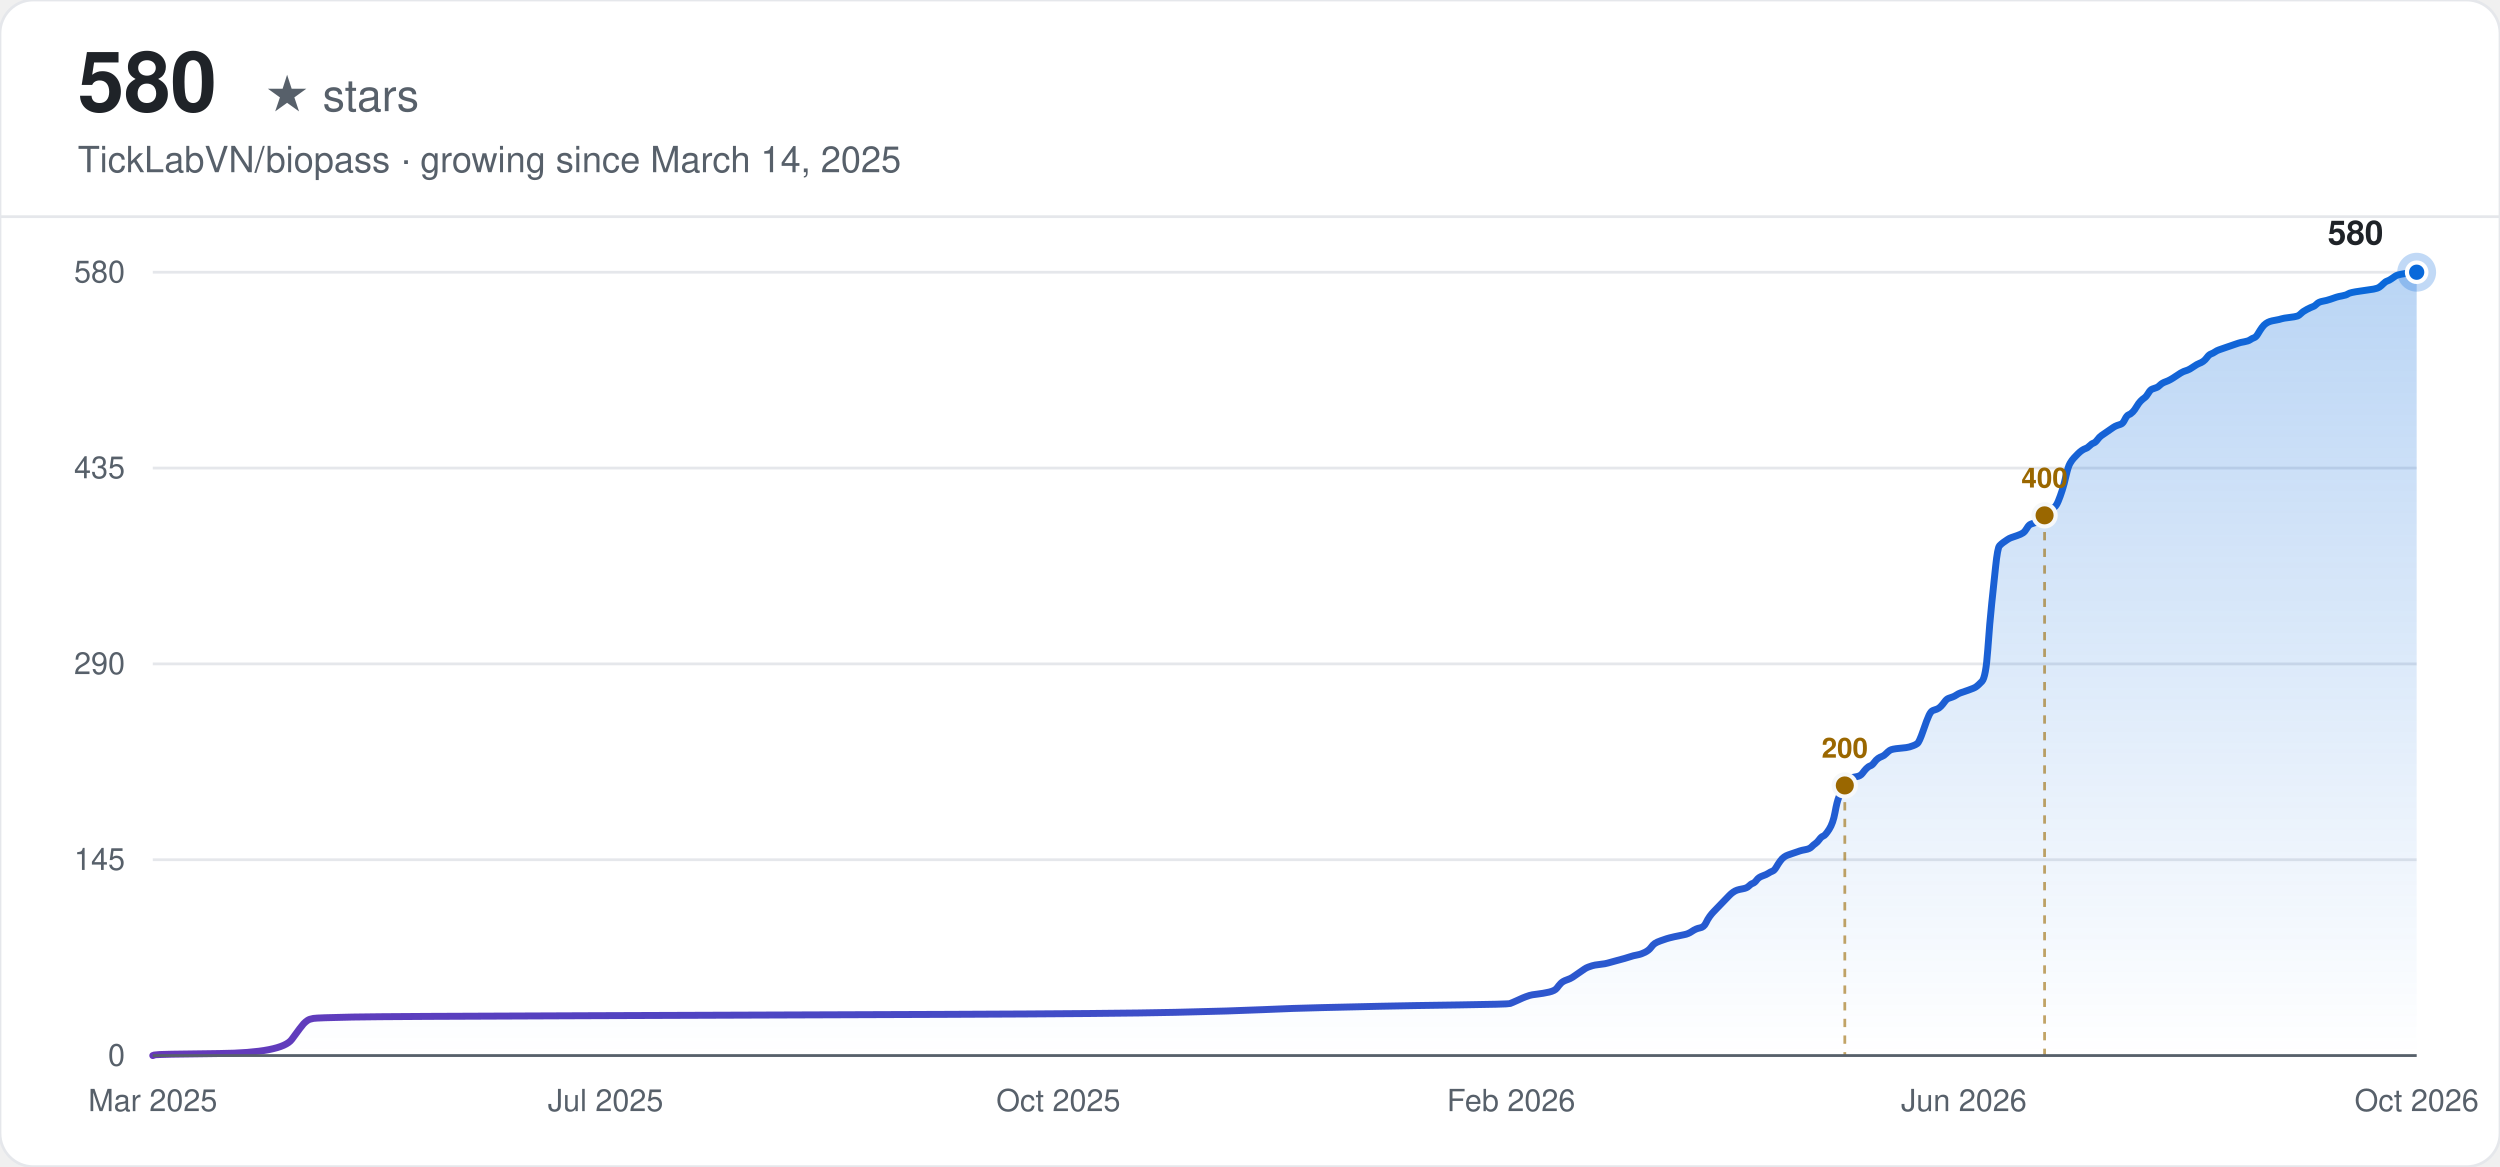
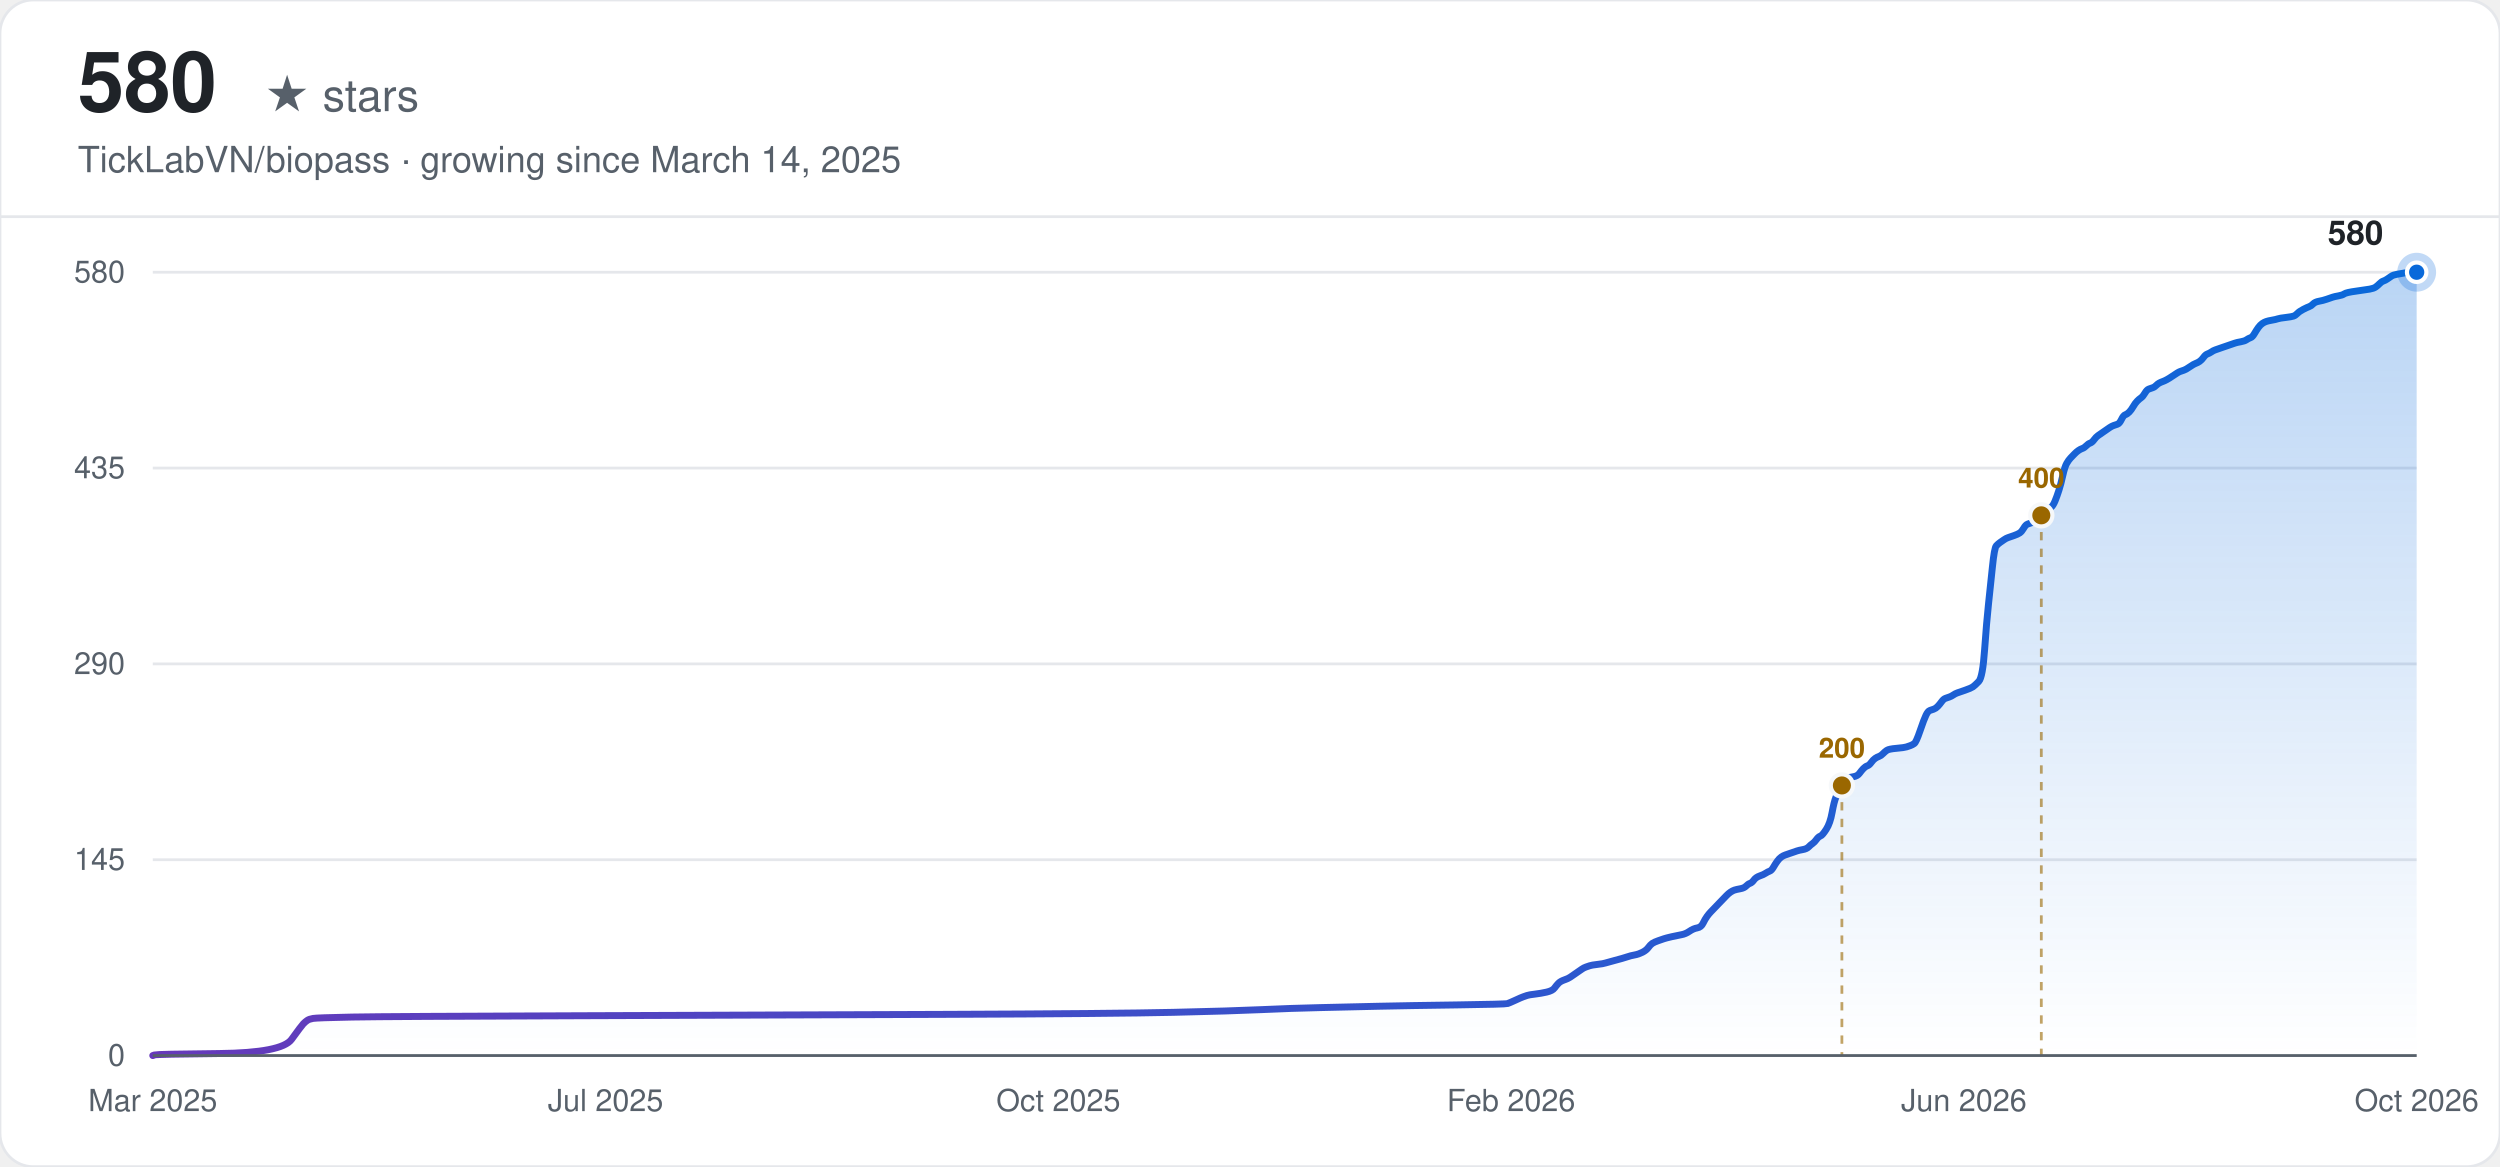
<svg xmlns="http://www.w3.org/2000/svg" width="900" height="420" viewBox="0 0 900 420" font-family="-apple-system, BlinkMacSystemFont, 'Segoe UI', Helvetica, Arial, sans-serif">
  <defs>
    <linearGradient id="line-light" x1="0" y1="0" x2="1" y2="0">
      <stop offset="0%" stop-color="#6639ba" />
      <stop offset="100%" stop-color="#0969da" />
    </linearGradient>
    <linearGradient id="area-light" x1="0" y1="0" x2="0" y2="1">
      <stop offset="0%" stop-color="#0969da" stop-opacity="0.28" />
      <stop offset="100%" stop-color="#0969da" stop-opacity="0" />
    </linearGradient>
  </defs>
  <rect width="900" height="420" rx="12" fill="#ffffff" />
  <rect width="900" height="420" rx="12" fill="none" stroke="#e5e7eb" stroke-width="1" />
  <text x="28" y="40" font-size="30" font-weight="700" fill="#1f2328">580</text>
  <text x="28" y="40" font-size="16" fill="#57606a" dx="67">★ stars</text>
  <text x="28" y="62" font-size="13" fill="#57606a">TickLabVN/biopass · growing since March 14, 2025</text>
  <line x1="0" y1="78" x2="900" y2="78" stroke="#e5e7eb" stroke-width="1" />
  <line x1="55" y1="380.00" x2="870" y2="380.00" stroke="#e5e7eb" stroke-width="1" />
  <text x="45" y="380.00" text-anchor="end" dominant-baseline="middle" font-size="11" fill="#57606a">0</text>
  <line x1="55" y1="309.50" x2="870" y2="309.50" stroke="#e5e7eb" stroke-width="1" />
  <text x="45" y="309.50" text-anchor="end" dominant-baseline="middle" font-size="11" fill="#57606a">145</text>
  <line x1="55" y1="239.00" x2="870" y2="239.00" stroke="#e5e7eb" stroke-width="1" />
  <text x="45" y="239.00" text-anchor="end" dominant-baseline="middle" font-size="11" fill="#57606a">290</text>
  <line x1="55" y1="168.50" x2="870" y2="168.50" stroke="#e5e7eb" stroke-width="1" />
  <text x="45" y="168.50" text-anchor="end" dominant-baseline="middle" font-size="11" fill="#57606a">435</text>
  <line x1="55" y1="98.00" x2="870" y2="98.00" stroke="#e5e7eb" stroke-width="1" />
  <text x="45" y="98.00" text-anchor="end" dominant-baseline="middle" font-size="11" fill="#57606a">580</text>
  <text x="55.00" y="400" text-anchor="middle" font-size="11" fill="#57606a">Mar 2025</text>
  <text x="218.00" y="400" text-anchor="middle" font-size="11" fill="#57606a">Jul 2025</text>
  <text x="381.00" y="400" text-anchor="middle" font-size="11" fill="#57606a">Oct 2025</text>
  <text x="544.00" y="400" text-anchor="middle" font-size="11" fill="#57606a">Feb 2026</text>
  <text x="707.00" y="400" text-anchor="middle" font-size="11" fill="#57606a">Jun 2026</text>
  <text x="870.00" y="400" text-anchor="middle" font-size="11" fill="#57606a">Oct 2026</text>
-   <path d="M55.00,380.00 L55.71,379.76 Q56.41,379.51 78.97,379.27 Q101.53,379.03 105.06,374.17 Q108.58,369.30 109.29,368.57 Q109.99,367.84 110.70,367.36 Q111.40,366.87 112.81,366.63 Q114.22,366.39 126.91,366.14 Q139.60,365.90 210.10,365.66 Q280.61,365.41 341.24,365.17 Q401.87,364.93 423.02,364.44 Q444.17,363.96 454.74,363.47 Q465.32,362.98 475.90,362.74 Q486.47,362.50 497.05,362.25 Q507.62,362.01 525.25,361.77 Q542.87,361.52 543.58,361.28 Q544.28,361.04 546.40,360.07 Q548.51,359.09 549.22,358.85 Q549.92,358.61 550.63,358.36 Q551.33,358.12 553.45,357.88 Q555.56,357.63 557.68,357.15 Q559.79,356.66 560.50,355.69 Q561.20,354.72 561.91,353.99 Q562.61,353.26 564.02,352.77 Q565.43,352.29 566.14,351.80 Q566.84,351.31 568.25,350.34 Q569.66,349.37 570.37,348.88 Q571.07,348.40 571.78,348.15 Q572.48,347.91 573.19,347.67 Q573.89,347.42 576.01,347.18 Q578.12,346.94 578.83,346.69 Q579.53,346.45 582.35,345.72 Q585.17,344.99 586.58,344.51 Q587.99,344.02 589.40,343.78 Q590.81,343.53 592.22,342.81 Q593.63,342.08 594.34,341.10 Q595.04,340.13 595.75,339.64 Q596.45,339.16 597.86,338.67 Q599.27,338.19 599.98,337.94 Q600.68,337.70 602.80,337.21 Q604.91,336.73 606.32,336.48 Q607.73,336.24 609.14,335.27 Q610.55,334.30 611.96,334.05 Q613.37,333.81 614.08,332.35 Q614.78,330.89 615.49,329.92 Q616.19,328.95 616.90,328.22 Q617.60,327.49 618.31,326.76 Q619.01,326.03 619.72,325.30 Q620.42,324.57 621.13,323.84 Q621.83,323.11 622.54,322.38 Q623.24,321.66 623.95,321.17 Q624.65,320.68 625.36,320.44 Q626.06,320.20 627.47,319.95 Q628.88,319.71 629.59,318.98 Q630.29,318.25 631.00,318.01 Q631.70,317.77 632.41,316.79 Q633.11,315.82 634.52,315.33 Q635.93,314.85 636.64,314.36 Q637.34,313.88 638.05,313.63 Q638.75,313.39 639.46,312.17 Q640.16,310.96 640.87,309.99 Q641.57,309.01 642.28,308.53 Q642.98,308.04 643.69,307.80 Q644.39,307.56 645.10,307.31 Q645.80,307.07 646.51,306.83 Q647.21,306.58 647.92,306.34 Q648.62,306.10 650.03,305.85 Q651.44,305.61 652.15,304.88 Q652.85,304.15 653.56,303.67 Q654.26,303.18 654.97,302.21 Q655.67,301.23 656.38,300.99 Q657.08,300.75 658.49,298.56 Q659.90,296.37 660.61,292.48 Q661.31,288.59 662.02,286.89 Q662.72,285.19 663.43,283.73 Q664.13,282.27 664.84,281.30 Q665.54,280.33 666.25,280.08 Q666.96,279.84 668.37,279.60 Q669.78,279.36 670.48,278.38 Q671.19,277.41 671.89,276.68 Q672.60,275.95 673.30,275.71 Q674.01,275.47 674.71,274.49 Q675.42,273.52 676.12,273.03 Q676.83,272.55 677.53,272.31 Q678.24,272.06 678.94,271.33 Q679.65,270.60 680.35,270.12 Q681.06,269.63 683.88,269.39 Q686.70,269.14 687.40,268.90 Q688.11,268.66 688.81,268.42 Q689.52,268.17 690.22,267.69 Q690.93,267.20 692.34,263.07 Q693.75,258.93 694.45,257.48 Q695.16,256.02 695.86,255.77 Q696.57,255.53 697.27,255.29 Q697.98,255.04 698.68,254.32 Q699.39,253.59 700.09,252.61 Q700.80,251.64 701.50,251.40 Q702.21,251.16 702.91,250.91 Q703.62,250.67 704.32,250.18 Q705.03,249.70 705.73,249.45 Q706.44,249.21 708.55,248.48 Q710.67,247.75 711.37,247.27 Q712.08,246.78 713.49,245.32 Q714.90,243.86 715.60,233.89 Q716.31,223.93 717.01,217.36 Q717.72,210.80 718.42,203.99 Q719.13,197.19 719.83,196.46 Q720.54,195.73 721.24,195.24 Q721.95,194.76 722.65,194.27 Q723.36,193.78 724.06,193.54 Q724.77,193.30 726.18,192.81 Q727.59,192.32 728.29,191.84 Q729.00,191.35 729.70,190.14 Q730.41,188.92 731.11,188.68 Q731.82,188.43 732.52,188.19 Q733.23,187.95 733.93,187.46 Q734.64,186.98 735.34,186.25 Q736.05,185.52 736.75,185.03 Q737.46,184.54 738.16,183.82 Q738.87,183.09 739.57,182.60 Q740.28,182.11 740.98,180.41 Q741.69,178.71 742.39,176.52 Q743.10,174.33 743.80,171.17 Q744.51,168.01 745.21,166.80 Q745.92,165.58 746.62,164.85 Q747.33,164.12 748.03,163.39 Q748.74,162.67 749.44,162.18 Q750.15,161.69 750.85,161.45 Q751.56,161.21 752.26,160.48 Q752.97,159.75 753.67,159.51 Q754.38,159.26 755.08,158.29 Q755.79,157.32 756.49,156.83 Q757.20,156.34 758.61,155.37 Q760.02,154.40 760.72,153.91 Q761.43,153.43 762.13,153.18 Q762.84,152.94 763.54,152.70 Q764.25,152.46 764.95,151.00 Q765.66,149.54 766.36,149.29 Q767.07,149.05 767.77,148.32 Q768.48,147.59 769.18,146.38 Q769.89,145.16 770.59,144.43 Q771.30,143.70 772.00,143.22 Q772.71,142.73 773.41,141.52 Q774.12,140.30 774.82,140.06 Q775.53,139.81 776.23,139.57 Q776.94,139.33 777.64,138.60 Q778.35,137.87 779.76,137.38 Q781.17,136.90 783.28,135.44 Q785.40,133.98 786.10,133.74 Q786.81,133.49 787.51,133.25 Q788.22,133.01 789.63,132.03 Q791.04,131.06 791.74,130.82 Q792.45,130.58 793.15,130.09 Q793.86,129.60 794.56,128.63 Q795.27,127.66 795.97,127.42 Q796.68,127.17 797.38,126.69 Q798.09,126.20 798.79,125.96 Q799.50,125.71 800.20,125.47 Q800.91,125.23 801.61,124.98 Q802.32,124.74 803.02,124.50 Q803.73,124.26 804.43,124.01 Q805.14,123.77 805.84,123.53 Q806.55,123.28 807.96,123.04 Q809.37,122.80 810.07,122.31 Q810.78,121.82 811.48,121.58 Q812.19,121.34 812.89,120.12 Q813.60,118.91 814.30,117.93 Q815.01,116.96 815.71,116.48 Q816.42,115.99 817.12,115.75 Q817.83,115.50 819.24,115.26 Q820.65,115.02 821.35,114.77 Q822.06,114.53 824.17,114.29 Q826.29,114.04 826.99,113.80 Q827.70,113.56 828.40,112.83 Q829.11,112.10 830.52,111.37 Q831.93,110.64 832.63,110.40 Q833.34,110.16 834.04,109.43 Q834.75,108.70 836.16,108.45 Q837.57,108.21 838.98,107.72 Q840.39,107.24 841.09,106.99 Q841.80,106.75 843.21,106.51 Q844.62,106.27 845.32,105.78 Q846.03,105.29 849.55,104.81 Q853.08,104.32 854.49,104.08 Q855.90,103.83 856.60,103.35 Q857.31,102.86 858.01,102.13 Q858.72,101.40 859.42,101.16 Q860.13,100.92 860.83,100.43 Q861.54,99.94 862.24,99.46 Q862.95,98.97 864.36,98.73 Q865.77,98.49 867.18,98.24 Q868.59,98.00 869.29,98.00 L870.00,98.00 L870.00,380.00 L55.00,380.00 Z" fill="url(#area-light)" stroke="none" />
-   <path d="M55.00,380.00 L55.71,379.76 Q56.41,379.51 78.97,379.27 Q101.53,379.03 105.06,374.17 Q108.58,369.30 109.29,368.57 Q109.99,367.84 110.70,367.36 Q111.40,366.87 112.81,366.63 Q114.22,366.39 126.91,366.14 Q139.60,365.90 210.10,365.66 Q280.61,365.41 341.24,365.17 Q401.87,364.93 423.02,364.44 Q444.17,363.96 454.74,363.47 Q465.32,362.98 475.90,362.74 Q486.47,362.50 497.05,362.25 Q507.62,362.01 525.25,361.77 Q542.87,361.52 543.58,361.28 Q544.28,361.04 546.40,360.07 Q548.51,359.09 549.22,358.85 Q549.92,358.61 550.63,358.36 Q551.33,358.12 553.45,357.88 Q555.56,357.63 557.68,357.15 Q559.79,356.66 560.50,355.69 Q561.20,354.72 561.91,353.99 Q562.61,353.26 564.02,352.77 Q565.43,352.29 566.14,351.80 Q566.84,351.31 568.25,350.34 Q569.66,349.37 570.37,348.88 Q571.07,348.40 571.78,348.15 Q572.48,347.91 573.19,347.67 Q573.89,347.42 576.01,347.18 Q578.12,346.94 578.83,346.69 Q579.53,346.45 582.35,345.72 Q585.17,344.99 586.58,344.51 Q587.99,344.02 589.40,343.78 Q590.81,343.53 592.22,342.81 Q593.63,342.08 594.34,341.10 Q595.04,340.13 595.75,339.64 Q596.45,339.16 597.86,338.67 Q599.27,338.19 599.98,337.94 Q600.68,337.70 602.80,337.21 Q604.91,336.73 606.32,336.48 Q607.73,336.24 609.14,335.27 Q610.55,334.30 611.96,334.05 Q613.37,333.81 614.08,332.35 Q614.78,330.89 615.49,329.92 Q616.19,328.95 616.90,328.22 Q617.60,327.49 618.31,326.76 Q619.01,326.03 619.72,325.30 Q620.42,324.57 621.13,323.84 Q621.83,323.11 622.54,322.38 Q623.24,321.66 623.95,321.17 Q624.65,320.68 625.36,320.44 Q626.06,320.20 627.47,319.95 Q628.88,319.71 629.59,318.98 Q630.29,318.25 631.00,318.01 Q631.70,317.77 632.41,316.79 Q633.11,315.82 634.52,315.33 Q635.93,314.85 636.64,314.36 Q637.34,313.88 638.05,313.63 Q638.75,313.39 639.46,312.17 Q640.16,310.96 640.87,309.99 Q641.57,309.01 642.28,308.53 Q642.98,308.04 643.69,307.80 Q644.39,307.56 645.10,307.31 Q645.80,307.07 646.51,306.83 Q647.21,306.58 647.92,306.34 Q648.62,306.10 650.03,305.85 Q651.44,305.61 652.15,304.88 Q652.85,304.15 653.56,303.67 Q654.26,303.18 654.97,302.21 Q655.67,301.23 656.38,300.99 Q657.08,300.75 658.49,298.56 Q659.90,296.37 660.61,292.48 Q661.31,288.59 662.02,286.89 Q662.72,285.19 663.43,283.73 Q664.13,282.27 664.84,281.30 Q665.54,280.33 666.25,280.08 Q666.96,279.84 668.37,279.60 Q669.78,279.36 670.48,278.38 Q671.19,277.41 671.89,276.68 Q672.60,275.95 673.30,275.71 Q674.01,275.47 674.71,274.49 Q675.42,273.52 676.12,273.03 Q676.83,272.55 677.53,272.31 Q678.24,272.06 678.94,271.33 Q679.65,270.60 680.35,270.12 Q681.06,269.63 683.88,269.39 Q686.70,269.14 687.40,268.90 Q688.11,268.66 688.81,268.42 Q689.52,268.17 690.22,267.69 Q690.93,267.20 692.34,263.07 Q693.75,258.93 694.45,257.48 Q695.16,256.02 695.86,255.77 Q696.57,255.53 697.27,255.29 Q697.98,255.04 698.68,254.32 Q699.39,253.59 700.09,252.61 Q700.80,251.64 701.50,251.40 Q702.21,251.16 702.91,250.91 Q703.62,250.67 704.32,250.18 Q705.03,249.70 705.73,249.45 Q706.44,249.21 708.55,248.48 Q710.67,247.75 711.37,247.27 Q712.08,246.78 713.49,245.32 Q714.90,243.86 715.60,233.89 Q716.31,223.93 717.01,217.36 Q717.72,210.80 718.42,203.99 Q719.13,197.19 719.83,196.46 Q720.54,195.73 721.24,195.24 Q721.95,194.76 722.65,194.27 Q723.36,193.78 724.06,193.54 Q724.77,193.30 726.18,192.81 Q727.59,192.32 728.29,191.84 Q729.00,191.35 729.70,190.14 Q730.41,188.92 731.11,188.68 Q731.82,188.43 732.52,188.19 Q733.23,187.95 733.93,187.46 Q734.64,186.98 735.34,186.25 Q736.05,185.52 736.75,185.03 Q737.46,184.54 738.16,183.82 Q738.87,183.09 739.57,182.60 Q740.28,182.11 740.98,180.41 Q741.69,178.71 742.39,176.52 Q743.10,174.33 743.80,171.17 Q744.51,168.01 745.21,166.80 Q745.92,165.58 746.62,164.85 Q747.33,164.12 748.03,163.39 Q748.74,162.67 749.44,162.18 Q750.15,161.69 750.85,161.45 Q751.56,161.21 752.26,160.48 Q752.97,159.75 753.67,159.51 Q754.38,159.26 755.08,158.29 Q755.79,157.32 756.49,156.83 Q757.20,156.34 758.61,155.37 Q760.02,154.40 760.72,153.91 Q761.43,153.43 762.13,153.18 Q762.84,152.94 763.54,152.70 Q764.25,152.46 764.95,151.00 Q765.66,149.54 766.36,149.29 Q767.07,149.05 767.77,148.32 Q768.48,147.59 769.18,146.38 Q769.89,145.16 770.59,144.43 Q771.30,143.70 772.00,143.22 Q772.71,142.73 773.41,141.52 Q774.12,140.30 774.82,140.06 Q775.53,139.81 776.23,139.57 Q776.94,139.33 777.64,138.60 Q778.35,137.87 779.76,137.38 Q781.17,136.90 783.28,135.44 Q785.40,133.98 786.10,133.74 Q786.81,133.49 787.51,133.25 Q788.22,133.01 789.63,132.03 Q791.04,131.06 791.74,130.82 Q792.45,130.58 793.15,130.09 Q793.86,129.60 794.56,128.63 Q795.27,127.66 795.97,127.42 Q796.68,127.17 797.38,126.69 Q798.09,126.20 798.79,125.96 Q799.50,125.71 800.20,125.47 Q800.91,125.23 801.61,124.98 Q802.32,124.74 803.02,124.50 Q803.73,124.26 804.43,124.01 Q805.14,123.77 805.84,123.53 Q806.55,123.28 807.96,123.04 Q809.37,122.80 810.07,122.31 Q810.78,121.82 811.48,121.58 Q812.19,121.34 812.89,120.12 Q813.60,118.91 814.30,117.93 Q815.01,116.96 815.71,116.48 Q816.42,115.99 817.12,115.75 Q817.83,115.50 819.24,115.26 Q820.65,115.02 821.35,114.77 Q822.06,114.53 824.17,114.29 Q826.29,114.04 826.99,113.80 Q827.70,113.56 828.40,112.83 Q829.11,112.10 830.52,111.37 Q831.93,110.64 832.63,110.40 Q833.34,110.16 834.04,109.43 Q834.75,108.70 836.16,108.45 Q837.57,108.21 838.98,107.72 Q840.39,107.24 841.09,106.99 Q841.80,106.75 843.21,106.51 Q844.62,106.27 845.32,105.78 Q846.03,105.29 849.55,104.81 Q853.08,104.32 854.49,104.08 Q855.90,103.83 856.60,103.35 Q857.31,102.86 858.01,102.13 Q858.72,101.40 859.42,101.16 Q860.13,100.92 860.83,100.43 Q861.54,99.94 862.24,99.46 Q862.95,98.97 864.36,98.73 Q865.77,98.49 867.18,98.24 Q868.59,98.00 869.29,98.00 L870.00,98.00" fill="none" stroke="url(#line-light)" stroke-width="2.5" stroke-linecap="round" />
-   <line x1="664.13" y1="282.76" x2="664.13" y2="380.00" stroke="#9a6700" stroke-width="1" stroke-dasharray="3,3" opacity="0.6" />
-   <circle cx="664.13" cy="282.76" r="4" fill="#9a6700" stroke="#f6f8fa" stroke-width="1.5" />
-   <text x="664.13" y="272.76" text-anchor="middle" font-size="10" font-weight="600" fill="#9a6700">200</text>
-   <line x1="736.05" y1="185.52" x2="736.05" y2="380.00" stroke="#9a6700" stroke-width="1" stroke-dasharray="3,3" opacity="0.6" />
-   <circle cx="736.05" cy="185.52" r="4" fill="#9a6700" stroke="#f6f8fa" stroke-width="1.5" />
-   <text x="736.05" y="175.52" text-anchor="middle" font-size="10" font-weight="600" fill="#9a6700">400</text>
+   <path d="M55.00,380.00 L55.70,379.76 Q56.41,379.51 78.93,379.27 Q101.45,379.03 104.97,374.17 Q108.49,369.30 109.19,368.57 Q109.90,367.84 110.60,367.36 Q111.30,366.87 112.71,366.63 Q114.12,366.39 126.79,366.14 Q139.46,365.90 209.84,365.66 Q280.22,365.41 340.74,365.17 Q401.27,364.93 422.38,364.44 Q443.50,363.96 454.05,363.47 Q464.61,362.98 475.17,362.74 Q485.73,362.50 496.28,362.25 Q506.84,362.01 524.43,361.77 Q542.03,361.52 542.73,361.28 Q543.44,361.04 545.55,360.07 Q547.66,359.09 548.36,358.85 Q549.07,358.61 549.77,358.36 Q550.47,358.12 552.59,357.88 Q554.70,357.63 556.81,357.15 Q558.92,356.66 559.62,355.69 Q560.33,354.72 561.03,353.99 Q561.74,353.26 563.14,352.77 Q564.55,352.29 565.25,351.80 Q565.96,351.31 567.37,350.34 Q568.77,349.37 569.48,348.88 Q570.18,348.40 570.89,348.15 Q571.59,347.91 572.29,347.67 Q573.00,347.42 575.11,347.18 Q577.22,346.94 577.92,346.69 Q578.63,346.45 581.44,345.72 Q584.26,344.99 585.66,344.51 Q587.07,344.02 588.48,343.78 Q589.89,343.53 591.30,342.81 Q592.70,342.08 593.41,341.10 Q594.11,340.13 594.81,339.64 Q595.52,339.16 596.93,338.67 Q598.33,338.19 599.04,337.94 Q599.74,337.70 601.85,337.21 Q603.96,336.73 605.37,336.48 Q606.78,336.24 608.19,335.27 Q609.59,334.30 611.00,334.05 Q612.41,333.81 613.11,332.35 Q613.82,330.89 614.52,329.92 Q615.22,328.95 615.93,328.22 Q616.63,327.49 617.34,326.76 Q618.04,326.03 618.74,325.30 Q619.45,324.57 620.15,323.84 Q620.85,323.11 621.56,322.38 Q622.26,321.66 622.97,321.17 Q623.67,320.68 624.37,320.44 Q625.08,320.20 626.49,319.95 Q627.89,319.71 628.60,318.98 Q629.30,318.25 630.00,318.01 Q630.71,317.77 631.41,316.79 Q632.12,315.82 633.52,315.33 Q634.93,314.85 635.63,314.36 Q636.34,313.88 637.04,313.63 Q637.75,313.39 638.45,312.17 Q639.15,310.96 639.86,309.99 Q640.56,309.01 641.27,308.53 Q641.97,308.04 642.67,307.80 Q643.38,307.56 644.08,307.31 Q644.78,307.07 645.49,306.83 Q646.19,306.58 646.90,306.34 Q647.60,306.10 649.01,305.85 Q650.41,305.61 651.12,304.88 Q651.82,304.15 652.53,303.67 Q653.23,303.18 653.93,302.21 Q654.64,301.23 655.34,300.99 Q656.04,300.75 657.45,298.56 Q658.86,296.37 659.56,292.48 Q660.27,288.59 660.97,286.89 Q661.68,285.19 662.38,283.73 Q663.08,282.27 663.79,281.30 Q664.49,280.33 665.19,280.08 Q665.90,279.84 667.31,279.60 Q668.71,279.36 669.42,278.38 Q670.12,277.41 670.82,276.68 Q671.53,275.95 672.23,275.71 Q672.94,275.47 673.64,274.49 Q674.34,273.52 675.05,273.03 Q675.75,272.55 676.46,272.31 Q677.16,272.06 677.86,271.33 Q678.57,270.60 679.27,270.12 Q679.97,269.63 682.79,269.39 Q685.60,269.14 686.31,268.90 Q687.01,268.66 687.72,268.42 Q688.42,268.17 689.12,267.69 Q689.83,267.20 691.23,263.07 Q692.64,258.93 693.35,257.48 Q694.05,256.02 694.75,255.77 Q695.46,255.53 696.16,255.29 Q696.87,255.04 697.57,254.32 Q698.27,253.59 698.98,252.61 Q699.68,251.64 700.38,251.40 Q701.09,251.16 701.79,250.91 Q702.50,250.67 703.20,250.18 Q703.90,249.70 704.61,249.45 Q705.31,249.21 707.42,248.48 Q709.53,247.75 710.24,247.27 Q710.94,246.78 712.35,245.32 Q713.76,243.86 714.46,233.89 Q715.16,223.93 715.87,217.36 Q716.57,210.80 717.28,203.99 Q717.98,197.19 718.68,196.46 Q719.39,195.73 720.09,195.24 Q720.79,194.76 721.50,194.27 Q722.20,193.78 722.91,193.54 Q723.61,193.30 725.02,192.81 Q726.42,192.32 727.13,191.84 Q727.83,191.35 728.54,190.14 Q729.24,188.92 729.94,188.68 Q730.65,188.43 731.35,188.19 Q732.06,187.95 732.76,187.46 Q733.46,186.98 734.17,186.25 Q734.87,185.52 735.57,185.03 Q736.28,184.54 736.98,183.82 Q737.69,183.09 738.39,182.60 Q739.09,182.11 739.80,180.41 Q740.50,178.71 741.20,176.52 Q741.91,174.33 742.61,171.17 Q743.32,168.01 744.02,166.80 Q744.72,165.58 745.43,164.85 Q746.13,164.12 746.84,163.39 Q747.54,162.67 748.24,162.18 Q748.95,161.69 749.65,161.45 Q750.35,161.21 751.06,160.48 Q751.76,159.75 752.47,159.51 Q753.17,159.26 753.87,158.29 Q754.58,157.32 755.28,156.83 Q755.98,156.34 757.39,155.37 Q758.80,154.40 759.50,153.91 Q760.21,153.43 760.91,153.18 Q761.61,152.94 762.32,152.70 Q763.02,152.46 763.73,151.00 Q764.43,149.54 765.13,149.29 Q765.84,149.05 766.54,148.32 Q767.25,147.59 767.95,146.38 Q768.65,145.16 769.36,144.43 Q770.06,143.70 770.76,143.22 Q771.47,142.73 772.17,141.52 Q772.88,140.30 773.58,140.06 Q774.28,139.81 774.99,139.57 Q775.69,139.33 776.39,138.60 Q777.10,137.87 778.51,137.38 Q779.91,136.90 782.03,135.44 Q784.14,133.98 784.84,133.74 Q785.54,133.49 786.25,133.25 Q786.95,133.01 788.36,132.03 Q789.77,131.06 790.47,130.82 Q791.17,130.58 791.88,130.09 Q792.58,129.60 793.29,128.63 Q793.99,127.66 794.69,127.42 Q795.40,127.17 796.10,126.69 Q796.80,126.20 797.51,125.96 Q798.21,125.71 798.92,125.47 Q799.62,125.23 800.32,124.98 Q801.03,124.74 801.73,124.50 Q802.44,124.26 803.14,124.01 Q803.84,123.77 804.55,123.53 Q805.25,123.28 806.66,123.04 Q808.07,122.80 808.77,122.31 Q809.47,121.82 810.18,121.58 Q810.88,121.34 811.58,120.12 Q812.29,118.91 812.99,117.93 Q813.70,116.96 814.40,116.48 Q815.10,115.99 815.81,115.75 Q816.51,115.50 817.92,115.26 Q819.33,115.02 820.03,114.77 Q820.73,114.53 822.85,114.29 Q824.96,114.04 825.66,113.80 Q826.36,113.56 827.07,112.83 Q827.77,112.10 829.18,111.37 Q830.59,110.64 831.29,110.40 Q831.99,110.16 832.70,109.43 Q833.40,108.70 834.81,108.45 Q836.22,108.21 837.63,107.72 Q839.03,107.24 839.74,106.99 Q840.44,106.75 841.85,106.51 Q843.26,106.27 843.96,105.78 Q844.66,105.29 848.18,104.81 Q851.70,104.32 853.11,104.08 Q854.52,103.83 855.22,103.35 Q855.92,102.86 856.63,102.13 Q857.33,101.40 858.04,101.16 Q858.74,100.92 859.44,100.43 Q860.15,99.94 860.85,99.46 Q861.55,98.97 862.96,98.73 Q864.37,98.49 865.78,98.24 Q867.18,98.00 868.59,98.00 L870.00,98.00 L870.00,380.00 L55.00,380.00 Z" fill="url(#area-light)" stroke="none" />
+   <path d="M55.00,380.00 L55.70,379.76 Q56.41,379.51 78.93,379.27 Q101.45,379.03 104.97,374.17 Q108.49,369.30 109.19,368.57 Q109.90,367.84 110.60,367.36 Q111.30,366.87 112.71,366.63 Q114.12,366.39 126.79,366.14 Q139.46,365.90 209.84,365.66 Q280.22,365.41 340.74,365.17 Q401.27,364.93 422.38,364.44 Q443.50,363.96 454.05,363.47 Q464.61,362.98 475.17,362.74 Q485.73,362.50 496.28,362.25 Q506.84,362.01 524.43,361.77 Q542.03,361.52 542.73,361.28 Q543.44,361.04 545.55,360.07 Q547.66,359.09 548.36,358.85 Q549.07,358.61 549.77,358.36 Q550.47,358.12 552.59,357.88 Q554.70,357.63 556.81,357.15 Q558.92,356.66 559.62,355.69 Q560.33,354.72 561.03,353.99 Q561.74,353.26 563.14,352.77 Q564.55,352.29 565.25,351.80 Q565.96,351.31 567.37,350.34 Q568.77,349.37 569.48,348.88 Q570.18,348.40 570.89,348.15 Q571.59,347.91 572.29,347.67 Q573.00,347.42 575.11,347.18 Q577.22,346.94 577.92,346.69 Q578.63,346.45 581.44,345.72 Q584.26,344.99 585.66,344.51 Q587.07,344.02 588.48,343.78 Q589.89,343.53 591.30,342.81 Q592.70,342.08 593.41,341.10 Q594.11,340.13 594.81,339.64 Q595.52,339.16 596.93,338.67 Q598.33,338.19 599.04,337.94 Q599.74,337.70 601.85,337.21 Q603.96,336.73 605.37,336.48 Q606.78,336.24 608.19,335.27 Q609.59,334.30 611.00,334.05 Q612.41,333.81 613.11,332.35 Q613.82,330.89 614.52,329.92 Q615.22,328.95 615.93,328.22 Q616.63,327.49 617.34,326.76 Q618.04,326.03 618.74,325.30 Q619.45,324.57 620.15,323.84 Q620.85,323.11 621.56,322.38 Q622.26,321.66 622.97,321.17 Q623.67,320.68 624.37,320.44 Q625.08,320.20 626.49,319.95 Q627.89,319.71 628.60,318.98 Q629.30,318.25 630.00,318.01 Q630.71,317.77 631.41,316.79 Q632.12,315.82 633.52,315.33 Q634.93,314.85 635.63,314.36 Q636.34,313.88 637.04,313.63 Q637.75,313.39 638.45,312.17 Q639.15,310.96 639.86,309.99 Q640.56,309.01 641.27,308.53 Q641.97,308.04 642.67,307.80 Q643.38,307.56 644.08,307.31 Q644.78,307.07 645.49,306.83 Q646.19,306.58 646.90,306.34 Q647.60,306.10 649.01,305.85 Q650.41,305.61 651.12,304.88 Q651.82,304.15 652.53,303.67 Q653.23,303.18 653.93,302.21 Q654.64,301.23 655.34,300.99 Q656.04,300.75 657.45,298.56 Q658.86,296.37 659.56,292.48 Q660.27,288.59 660.97,286.89 Q661.68,285.19 662.38,283.73 Q663.08,282.27 663.79,281.30 Q664.49,280.33 665.19,280.08 Q665.90,279.84 667.31,279.60 Q668.71,279.36 669.42,278.38 Q670.12,277.41 670.82,276.68 Q671.53,275.95 672.23,275.71 Q672.94,275.47 673.64,274.49 Q674.34,273.52 675.05,273.03 Q675.75,272.55 676.46,272.31 Q677.16,272.06 677.86,271.33 Q678.57,270.60 679.27,270.12 Q679.97,269.63 682.79,269.39 Q685.60,269.14 686.31,268.90 Q687.01,268.66 687.72,268.42 Q688.42,268.17 689.12,267.69 Q689.83,267.20 691.23,263.07 Q692.64,258.93 693.35,257.48 Q694.05,256.02 694.75,255.77 Q695.46,255.53 696.16,255.29 Q696.87,255.04 697.57,254.32 Q698.27,253.59 698.98,252.61 Q699.68,251.64 700.38,251.40 Q701.09,251.16 701.79,250.91 Q702.50,250.67 703.20,250.18 Q703.90,249.70 704.61,249.45 Q705.31,249.21 707.42,248.48 Q709.53,247.75 710.24,247.27 Q710.94,246.78 712.35,245.32 Q713.76,243.86 714.46,233.89 Q715.16,223.93 715.87,217.36 Q716.57,210.80 717.28,203.99 Q717.98,197.19 718.68,196.46 Q719.39,195.73 720.09,195.24 Q720.79,194.76 721.50,194.27 Q722.20,193.78 722.91,193.54 Q723.61,193.30 725.02,192.81 Q726.42,192.32 727.13,191.84 Q727.83,191.35 728.54,190.14 Q729.24,188.92 729.94,188.68 Q730.65,188.43 731.35,188.19 Q732.06,187.95 732.76,187.46 Q733.46,186.98 734.17,186.25 Q734.87,185.52 735.57,185.03 Q736.28,184.54 736.98,183.82 Q737.69,183.09 738.39,182.60 Q739.09,182.11 739.80,180.41 Q740.50,178.71 741.20,176.52 Q741.91,174.33 742.61,171.17 Q743.32,168.01 744.02,166.80 Q744.72,165.58 745.43,164.85 Q746.13,164.12 746.84,163.39 Q747.54,162.67 748.24,162.18 Q748.95,161.69 749.65,161.45 Q750.35,161.21 751.06,160.48 Q751.76,159.75 752.47,159.51 Q753.17,159.26 753.87,158.29 Q754.58,157.32 755.28,156.83 Q755.98,156.34 757.39,155.37 Q758.80,154.40 759.50,153.91 Q760.21,153.43 760.91,153.18 Q761.61,152.94 762.32,152.70 Q763.02,152.46 763.73,151.00 Q764.43,149.54 765.13,149.29 Q765.84,149.05 766.54,148.32 Q767.25,147.59 767.95,146.38 Q768.65,145.16 769.36,144.43 Q770.06,143.70 770.76,143.22 Q771.47,142.73 772.17,141.52 Q772.88,140.30 773.58,140.06 Q774.28,139.81 774.99,139.57 Q775.69,139.33 776.39,138.60 Q777.10,137.87 778.51,137.38 Q779.91,136.90 782.03,135.44 Q784.14,133.98 784.84,133.74 Q785.54,133.49 786.25,133.25 Q786.95,133.01 788.36,132.03 Q789.77,131.06 790.47,130.82 Q791.17,130.58 791.88,130.09 Q792.58,129.60 793.29,128.63 Q793.99,127.66 794.69,127.42 Q795.40,127.17 796.10,126.69 Q796.80,126.20 797.51,125.96 Q798.21,125.71 798.92,125.47 Q799.62,125.23 800.32,124.98 Q801.03,124.74 801.73,124.50 Q802.44,124.26 803.14,124.01 Q803.84,123.77 804.55,123.53 Q805.25,123.28 806.66,123.04 Q808.07,122.80 808.77,122.31 Q809.47,121.82 810.18,121.58 Q810.88,121.34 811.58,120.12 Q812.29,118.91 812.99,117.93 Q813.70,116.96 814.40,116.48 Q815.10,115.99 815.81,115.75 Q816.51,115.50 817.92,115.26 Q819.33,115.02 820.03,114.77 Q820.73,114.53 822.85,114.29 Q824.96,114.04 825.66,113.80 Q826.36,113.56 827.07,112.83 Q827.77,112.10 829.18,111.37 Q830.59,110.64 831.29,110.40 Q831.99,110.16 832.70,109.43 Q833.40,108.70 834.81,108.45 Q836.22,108.21 837.63,107.72 Q839.03,107.24 839.74,106.99 Q840.44,106.75 841.85,106.51 Q843.26,106.27 843.96,105.78 Q844.66,105.29 848.18,104.81 Q851.70,104.32 853.11,104.08 Q854.52,103.83 855.22,103.35 Q855.92,102.86 856.63,102.13 Q857.33,101.40 858.04,101.16 Q858.74,100.92 859.44,100.43 Q860.15,99.94 860.85,99.46 Q861.55,98.97 862.96,98.73 Q864.37,98.49 865.78,98.24 Q867.18,98.00 868.59,98.00 L870.00,98.00" fill="none" stroke="url(#line-light)" stroke-width="2.5" stroke-linecap="round" />
+   <line x1="663.08" y1="282.76" x2="663.08" y2="380.00" stroke="#9a6700" stroke-width="1" stroke-dasharray="3,3" opacity="0.6" />
+   <circle cx="663.08" cy="282.76" r="4" fill="#9a6700" stroke="#f6f8fa" stroke-width="1.5" />
+   <text x="663.08" y="272.76" text-anchor="middle" font-size="10" font-weight="600" fill="#9a6700">200</text>
+   <line x1="734.87" y1="185.52" x2="734.87" y2="380.00" stroke="#9a6700" stroke-width="1" stroke-dasharray="3,3" opacity="0.6" />
+   <circle cx="734.87" cy="185.52" r="4" fill="#9a6700" stroke="#f6f8fa" stroke-width="1.5" />
+   <text x="734.87" y="175.52" text-anchor="middle" font-size="10" font-weight="600" fill="#9a6700">400</text>
  <circle cx="870.00" cy="98.00" r="7" fill="#0969da" opacity="0.25" />
  <circle cx="870.00" cy="98.00" r="3.5" fill="#0969da" stroke="#ffffff" stroke-width="1.5" />
  <text x="858.00" y="88.00" text-anchor="end" font-size="12" font-weight="600" fill="#1f2328">580</text>
  <line x1="55" y1="380.00" x2="870" y2="380.00" stroke="#57606a" stroke-width="1" />
</svg>
